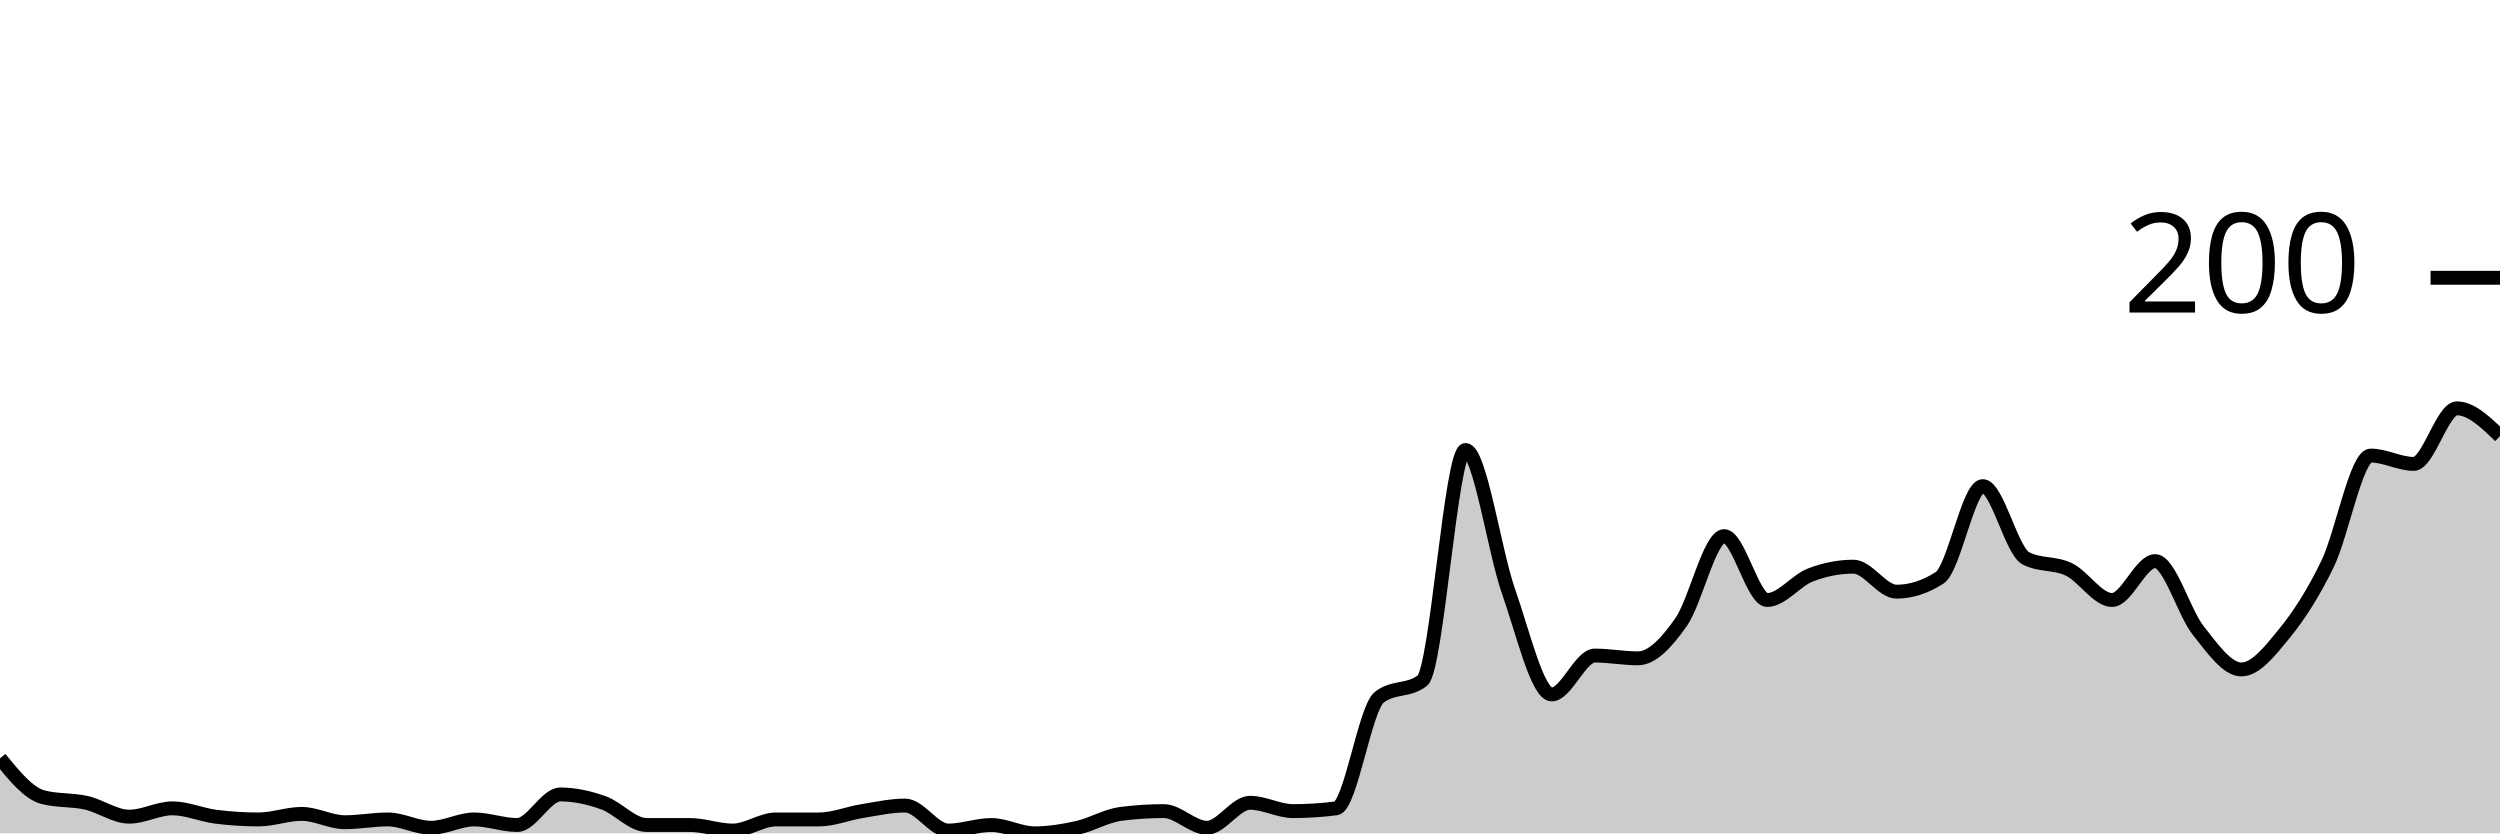
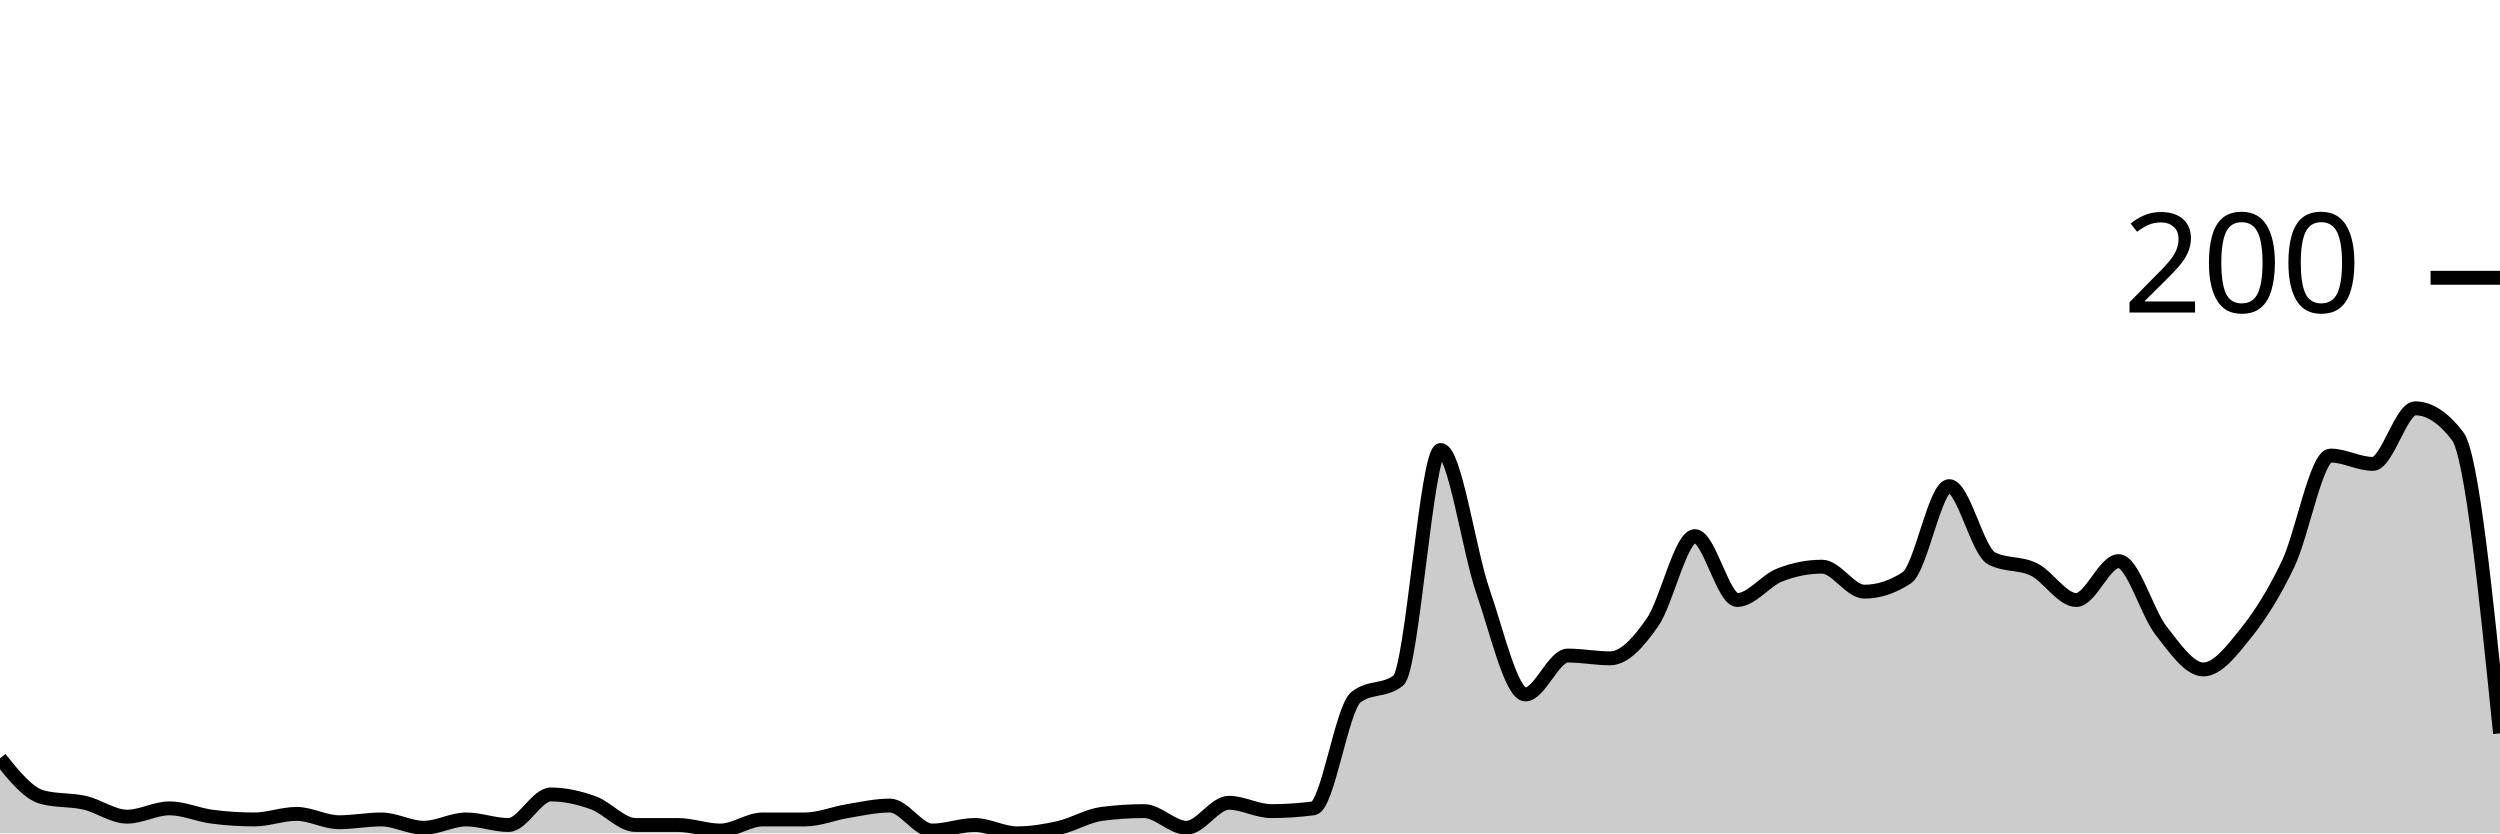
<svg xmlns="http://www.w3.org/2000/svg" viewBox="0 0 180 60">
  <g transform="translate(0,20)">
-     <path class="area" fill="rgba(0, 0, 0, 0.2)" d="M0,34.6C1.034,35.867,2.069,37.133,3.103,37.4C4.138,37.667,5.172,37.567,6.207,37.8C7.241,38.033,8.276,38.8,9.31,38.8C10.345,38.8,11.379,38.2,12.414,38.2C13.448,38.2,14.483,38.667,15.517,38.8C16.552,38.933,17.586,39,18.621,39C19.655,39,20.69,38.6,21.724,38.6C22.759,38.6,23.793,39.2,24.828,39.2C25.862,39.2,26.897,39,27.931,39C28.966,39,30,39.6,31.034,39.6C32.069,39.6,33.103,39,34.138,39C35.172,39,36.207,39.4,37.241,39.4C38.276,39.4,39.31,37.2,40.345,37.2C41.379,37.2,42.414,37.433,43.448,37.8C44.483,38.167,45.517,39.4,46.552,39.4C47.586,39.4,48.621,39.4,49.655,39.4C50.69,39.4,51.724,39.8,52.759,39.8C53.793,39.8,54.828,39,55.862,39C56.897,39,57.931,39,58.966,39C60,39,61.034,38.567,62.069,38.4C63.103,38.233,64.138,38,65.172,38C66.207,38,67.241,39.8,68.276,39.8C69.31,39.8,70.345,39.4,71.379,39.4C72.414,39.4,73.448,40,74.483,40C75.517,40,76.552,39.833,77.586,39.6C78.621,39.367,79.655,38.733,80.69,38.6C81.724,38.467,82.759,38.4,83.793,38.4C84.828,38.4,85.862,39.6,86.897,39.6C87.931,39.6,88.966,37.8,90,37.8C91.034,37.8,92.069,38.4,93.103,38.4C94.138,38.4,95.172,38.333,96.207,38.2C97.241,38.067,98.276,31,99.31,30.2C100.345,29.4,101.379,29.8,102.414,29C103.448,28.2,104.483,12.4,105.517,12.4C106.552,12.4,107.586,19.667,108.621,22.6C109.655,25.533,110.69,30,111.724,30C112.759,30,113.793,27.2,114.828,27.2C115.862,27.2,116.897,27.4,117.931,27.4C118.966,27.4,120,26.267,121.034,24.8C122.069,23.333,123.103,18.6,124.138,18.6C125.172,18.6,126.207,23.2,127.241,23.2C128.276,23.2,129.31,21.8,130.345,21.4C131.379,21,132.414,20.8,133.448,20.8C134.483,20.8,135.517,22.6,136.552,22.6C137.586,22.6,138.621,22.267,139.655,21.6C140.69,20.933,141.724,15,142.759,15C143.793,15,144.828,19.667,145.862,20.2C146.897,20.733,147.931,20.5,148.966,21C150,21.5,151.034,23.2,152.069,23.2C153.103,23.2,154.138,20.4,155.172,20.4C156.207,20.4,157.241,24.1,158.276,25.4C159.31,26.7,160.345,28.2,161.379,28.2C162.414,28.2,163.448,26.867,164.483,25.6C165.517,24.333,166.552,22.733,167.586,20.6C168.621,18.467,169.655,12.8,170.69,12.8C171.724,12.8,172.759,13.4,173.793,13.4C174.828,13.4,175.862,9.4,176.897,9.4C177.931,9.4,178.966,10.4,180,11.4L180,40C178.966,40,177.931,40,176.897,40C175.862,40,174.828,40,173.793,40C172.759,40,171.724,40,170.69,40C169.655,40,168.621,40,167.586,40C166.552,40,165.517,40,164.483,40C163.448,40,162.414,40,161.379,40C160.345,40,159.31,40,158.276,40C157.241,40,156.207,40,155.172,40C154.138,40,153.103,40,152.069,40C151.034,40,150,40,148.966,40C147.931,40,146.897,40,145.862,40C144.828,40,143.793,40,142.759,40C141.724,40,140.69,40,139.655,40C138.621,40,137.586,40,136.552,40C135.517,40,134.483,40,133.448,40C132.414,40,131.379,40,130.345,40C129.31,40,128.276,40,127.241,40C126.207,40,125.172,40,124.138,40C123.103,40,122.069,40,121.034,40C120,40,118.966,40,117.931,40C116.897,40,115.862,40,114.828,40C113.793,40,112.759,40,111.724,40C110.69,40,109.655,40,108.621,40C107.586,40,106.552,40,105.517,40C104.483,40,103.448,40,102.414,40C101.379,40,100.345,40,99.31,40C98.276,40,97.241,40,96.207,40C95.172,40,94.138,40,93.103,40C92.069,40,91.034,40,90,40C88.966,40,87.931,40,86.897,40C85.862,40,84.828,40,83.793,40C82.759,40,81.724,40,80.69,40C79.655,40,78.621,40,77.586,40C76.552,40,75.517,40,74.483,40C73.448,40,72.414,40,71.379,40C70.345,40,69.31,40,68.276,40C67.241,40,66.207,40,65.172,40C64.138,40,63.103,40,62.069,40C61.034,40,60,40,58.966,40C57.931,40,56.897,40,55.862,40C54.828,40,53.793,40,52.759,40C51.724,40,50.69,40,49.655,40C48.621,40,47.586,40,46.552,40C45.517,40,44.483,40,43.448,40C42.414,40,41.379,40,40.345,40C39.31,40,38.276,40,37.241,40C36.207,40,35.172,40,34.138,40C33.103,40,32.069,40,31.034,40C30,40,28.966,40,27.931,40C26.897,40,25.862,40,24.828,40C23.793,40,22.759,40,21.724,40C20.69,40,19.655,40,18.621,40C17.586,40,16.552,40,15.517,40C14.483,40,13.448,40,12.414,40C11.379,40,10.345,40,9.31,40C8.276,40,7.241,40,6.207,40C5.172,40,4.138,40,3.103,40C2.069,40,1.034,40,0,40Z" />
-     <path class="line" stroke="black" fill="none" d="M0,34.6C1.034,35.867,2.069,37.133,3.103,37.4C4.138,37.667,5.172,37.567,6.207,37.8C7.241,38.033,8.276,38.8,9.31,38.8C10.345,38.8,11.379,38.2,12.414,38.2C13.448,38.2,14.483,38.667,15.517,38.8C16.552,38.933,17.586,39,18.621,39C19.655,39,20.69,38.6,21.724,38.6C22.759,38.6,23.793,39.2,24.828,39.2C25.862,39.2,26.897,39,27.931,39C28.966,39,30,39.6,31.034,39.6C32.069,39.6,33.103,39,34.138,39C35.172,39,36.207,39.4,37.241,39.4C38.276,39.4,39.31,37.2,40.345,37.2C41.379,37.2,42.414,37.433,43.448,37.8C44.483,38.167,45.517,39.4,46.552,39.4C47.586,39.4,48.621,39.4,49.655,39.4C50.69,39.4,51.724,39.8,52.759,39.8C53.793,39.8,54.828,39,55.862,39C56.897,39,57.931,39,58.966,39C60,39,61.034,38.567,62.069,38.4C63.103,38.233,64.138,38,65.172,38C66.207,38,67.241,39.8,68.276,39.8C69.31,39.8,70.345,39.4,71.379,39.4C72.414,39.4,73.448,40,74.483,40C75.517,40,76.552,39.833,77.586,39.6C78.621,39.367,79.655,38.733,80.69,38.6C81.724,38.467,82.759,38.4,83.793,38.4C84.828,38.4,85.862,39.6,86.897,39.6C87.931,39.6,88.966,37.8,90,37.8C91.034,37.8,92.069,38.4,93.103,38.4C94.138,38.4,95.172,38.333,96.207,38.2C97.241,38.067,98.276,31,99.31,30.2C100.345,29.4,101.379,29.8,102.414,29C103.448,28.2,104.483,12.4,105.517,12.4C106.552,12.4,107.586,19.667,108.621,22.6C109.655,25.533,110.69,30,111.724,30C112.759,30,113.793,27.2,114.828,27.2C115.862,27.2,116.897,27.4,117.931,27.4C118.966,27.4,120,26.267,121.034,24.8C122.069,23.333,123.103,18.6,124.138,18.6C125.172,18.6,126.207,23.2,127.241,23.2C128.276,23.2,129.31,21.8,130.345,21.4C131.379,21,132.414,20.8,133.448,20.8C134.483,20.8,135.517,22.6,136.552,22.6C137.586,22.6,138.621,22.267,139.655,21.6C140.69,20.933,141.724,15,142.759,15C143.793,15,144.828,19.667,145.862,20.2C146.897,20.733,147.931,20.5,148.966,21C150,21.5,151.034,23.2,152.069,23.2C153.103,23.2,154.138,20.4,155.172,20.4C156.207,20.4,157.241,24.1,158.276,25.4C159.31,26.7,160.345,28.2,161.379,28.2C162.414,28.2,163.448,26.867,164.483,25.6C165.517,24.333,166.552,22.733,167.586,20.6C168.621,18.467,169.655,12.8,170.69,12.8C171.724,12.8,172.759,13.4,173.793,13.4C174.828,13.4,175.862,9.4,176.897,9.4C177.931,9.4,178.966,10.4,180,11.4" />
+     <path class="area" fill="rgba(0, 0, 0, 0.2)" d="M0,34.6C1.017,35.867,2.034,37.133,3.051,37.4C4.068,37.667,5.085,37.567,6.102,37.8C7.119,38.033,8.136,38.8,9.153,38.8C10.169,38.8,11.186,38.2,12.203,38.2C13.22,38.2,14.237,38.667,15.254,38.8C16.271,38.933,17.288,39,18.305,39C19.322,39,20.339,38.6,21.356,38.6C22.373,38.6,23.39,39.2,24.407,39.2C25.424,39.2,26.441,39,27.458,39C28.475,39,29.492,39.6,30.508,39.6C31.525,39.6,32.542,39,33.559,39C34.576,39,35.593,39.4,36.61,39.4C37.627,39.4,38.644,37.2,39.661,37.2C40.678,37.2,41.695,37.433,42.712,37.8C43.729,38.167,44.746,39.4,45.763,39.4C46.78,39.4,47.797,39.4,48.814,39.4C49.831,39.4,50.847,39.8,51.864,39.8C52.881,39.8,53.898,39,54.915,39C55.932,39,56.949,39,57.966,39C58.983,39,60,38.567,61.017,38.4C62.034,38.233,63.051,38,64.068,38C65.085,38,66.102,39.8,67.119,39.8C68.136,39.8,69.153,39.4,70.169,39.4C71.186,39.4,72.203,40,73.22,40C74.237,40,75.254,39.833,76.271,39.6C77.288,39.367,78.305,38.733,79.322,38.6C80.339,38.467,81.356,38.4,82.373,38.4C83.39,38.4,84.407,39.6,85.424,39.6C86.441,39.6,87.458,37.8,88.475,37.8C89.492,37.8,90.508,38.4,91.525,38.4C92.542,38.4,93.559,38.333,94.576,38.2C95.593,38.067,96.61,31,97.627,30.2C98.644,29.4,99.661,29.8,100.678,29C101.695,28.2,102.712,12.4,103.729,12.4C104.746,12.4,105.763,19.667,106.78,22.6C107.797,25.533,108.814,30,109.831,30C110.847,30,111.864,27.2,112.881,27.2C113.898,27.2,114.915,27.4,115.932,27.4C116.949,27.4,117.966,26.267,118.983,24.8C120,23.333,121.017,18.6,122.034,18.6C123.051,18.6,124.068,23.2,125.085,23.2C126.102,23.2,127.119,21.8,128.136,21.4C129.153,21,130.169,20.8,131.186,20.8C132.203,20.8,133.22,22.6,134.237,22.6C135.254,22.6,136.271,22.267,137.288,21.6C138.305,20.933,139.322,15,140.339,15C141.356,15,142.373,19.667,143.39,20.2C144.407,20.733,145.424,20.5,146.441,21C147.458,21.5,148.475,23.2,149.492,23.2C150.508,23.2,151.525,20.4,152.542,20.4C153.559,20.4,154.576,24.1,155.593,25.4C156.61,26.7,157.627,28.2,158.644,28.2C159.661,28.2,160.678,26.867,161.695,25.6C162.712,24.333,163.729,22.733,164.746,20.6C165.763,18.467,166.78,12.8,167.797,12.8C168.814,12.8,169.831,13.4,170.847,13.4C171.864,13.4,172.881,9.4,173.898,9.4C174.915,9.4,175.932,10.067,176.949,11.4C177.966,12.733,178.983,22.767,180,32.8L180,40C178.983,40,177.966,40,176.949,40C175.932,40,174.915,40,173.898,40C172.881,40,171.864,40,170.847,40C169.831,40,168.814,40,167.797,40C166.78,40,165.763,40,164.746,40C163.729,40,162.712,40,161.695,40C160.678,40,159.661,40,158.644,40C157.627,40,156.61,40,155.593,40C154.576,40,153.559,40,152.542,40C151.525,40,150.508,40,149.492,40C148.475,40,147.458,40,146.441,40C145.424,40,144.407,40,143.39,40C142.373,40,141.356,40,140.339,40C139.322,40,138.305,40,137.288,40C136.271,40,135.254,40,134.237,40C133.22,40,132.203,40,131.186,40C130.169,40,129.153,40,128.136,40C127.119,40,126.102,40,125.085,40C124.068,40,123.051,40,122.034,40C121.017,40,120,40,118.983,40C117.966,40,116.949,40,115.932,40C114.915,40,113.898,40,112.881,40C111.864,40,110.847,40,109.831,40C108.814,40,107.797,40,106.78,40C105.763,40,104.746,40,103.729,40C102.712,40,101.695,40,100.678,40C99.661,40,98.644,40,97.627,40C96.61,40,95.593,40,94.576,40C93.559,40,92.542,40,91.525,40C90.508,40,89.492,40,88.475,40C87.458,40,86.441,40,85.424,40C84.407,40,83.39,40,82.373,40C81.356,40,80.339,40,79.322,40C78.305,40,77.288,40,76.271,40C75.254,40,74.237,40,73.22,40C72.203,40,71.186,40,70.169,40C69.153,40,68.136,40,67.119,40C66.102,40,65.085,40,64.068,40C63.051,40,62.034,40,61.017,40C60,40,58.983,40,57.966,40C56.949,40,55.932,40,54.915,40C53.898,40,52.881,40,51.864,40C50.847,40,49.831,40,48.814,40C47.797,40,46.78,40,45.763,40C44.746,40,43.729,40,42.712,40C41.695,40,40.678,40,39.661,40C38.644,40,37.627,40,36.61,40C35.593,40,34.576,40,33.559,40C32.542,40,31.525,40,30.508,40C29.492,40,28.475,40,27.458,40C26.441,40,25.424,40,24.407,40C23.39,40,22.373,40,21.356,40C20.339,40,19.322,40,18.305,40C17.288,40,16.271,40,15.254,40C14.237,40,13.22,40,12.203,40C11.186,40,10.169,40,9.153,40C8.136,40,7.119,40,6.102,40C5.085,40,4.068,40,3.051,40C2.034,40,1.017,40,0,40Z" />
+     <path class="line" stroke="black" fill="none" d="M0,34.6C1.017,35.867,2.034,37.133,3.051,37.4C4.068,37.667,5.085,37.567,6.102,37.8C7.119,38.033,8.136,38.8,9.153,38.8C10.169,38.8,11.186,38.2,12.203,38.2C13.22,38.2,14.237,38.667,15.254,38.8C16.271,38.933,17.288,39,18.305,39C19.322,39,20.339,38.6,21.356,38.6C22.373,38.6,23.39,39.2,24.407,39.2C25.424,39.2,26.441,39,27.458,39C28.475,39,29.492,39.6,30.508,39.6C31.525,39.6,32.542,39,33.559,39C34.576,39,35.593,39.4,36.61,39.4C37.627,39.4,38.644,37.2,39.661,37.2C40.678,37.2,41.695,37.433,42.712,37.8C43.729,38.167,44.746,39.4,45.763,39.4C46.78,39.4,47.797,39.4,48.814,39.4C49.831,39.4,50.847,39.8,51.864,39.8C52.881,39.8,53.898,39,54.915,39C55.932,39,56.949,39,57.966,39C58.983,39,60,38.567,61.017,38.4C62.034,38.233,63.051,38,64.068,38C65.085,38,66.102,39.8,67.119,39.8C68.136,39.8,69.153,39.4,70.169,39.4C71.186,39.4,72.203,40,73.22,40C74.237,40,75.254,39.833,76.271,39.6C77.288,39.367,78.305,38.733,79.322,38.6C80.339,38.467,81.356,38.4,82.373,38.4C83.39,38.4,84.407,39.6,85.424,39.6C86.441,39.6,87.458,37.8,88.475,37.8C89.492,37.8,90.508,38.4,91.525,38.4C92.542,38.4,93.559,38.333,94.576,38.2C95.593,38.067,96.61,31,97.627,30.2C98.644,29.4,99.661,29.8,100.678,29C101.695,28.2,102.712,12.4,103.729,12.4C104.746,12.4,105.763,19.667,106.78,22.6C107.797,25.533,108.814,30,109.831,30C110.847,30,111.864,27.2,112.881,27.2C113.898,27.2,114.915,27.4,115.932,27.4C116.949,27.4,117.966,26.267,118.983,24.8C120,23.333,121.017,18.6,122.034,18.6C123.051,18.6,124.068,23.2,125.085,23.2C126.102,23.2,127.119,21.8,128.136,21.4C129.153,21,130.169,20.8,131.186,20.8C132.203,20.8,133.22,22.6,134.237,22.6C135.254,22.6,136.271,22.267,137.288,21.6C138.305,20.933,139.322,15,140.339,15C141.356,15,142.373,19.667,143.39,20.2C144.407,20.733,145.424,20.5,146.441,21C147.458,21.5,148.475,23.2,149.492,23.2C150.508,23.2,151.525,20.4,152.542,20.4C153.559,20.4,154.576,24.1,155.593,25.4C156.61,26.7,157.627,28.2,158.644,28.2C159.661,28.2,160.678,26.867,161.695,25.6C162.712,24.333,163.729,22.733,164.746,20.6C165.763,18.467,166.78,12.8,167.797,12.8C168.814,12.8,169.831,13.4,170.847,13.4C171.864,13.4,172.881,9.4,173.898,9.4C174.915,9.4,175.932,10.067,176.949,11.4C177.966,12.733,178.983,22.767,180,32.8" />
    <path class="axis-ceiling" stroke-width="1" stroke="black" fill="none" d="M175,0L180,0" />
    <text class="axis-ceiling-label" font-family="sans-serif" text-anchor="end" font-size="10px" x="170" y="2.5">200</text>
  </g>
</svg>
